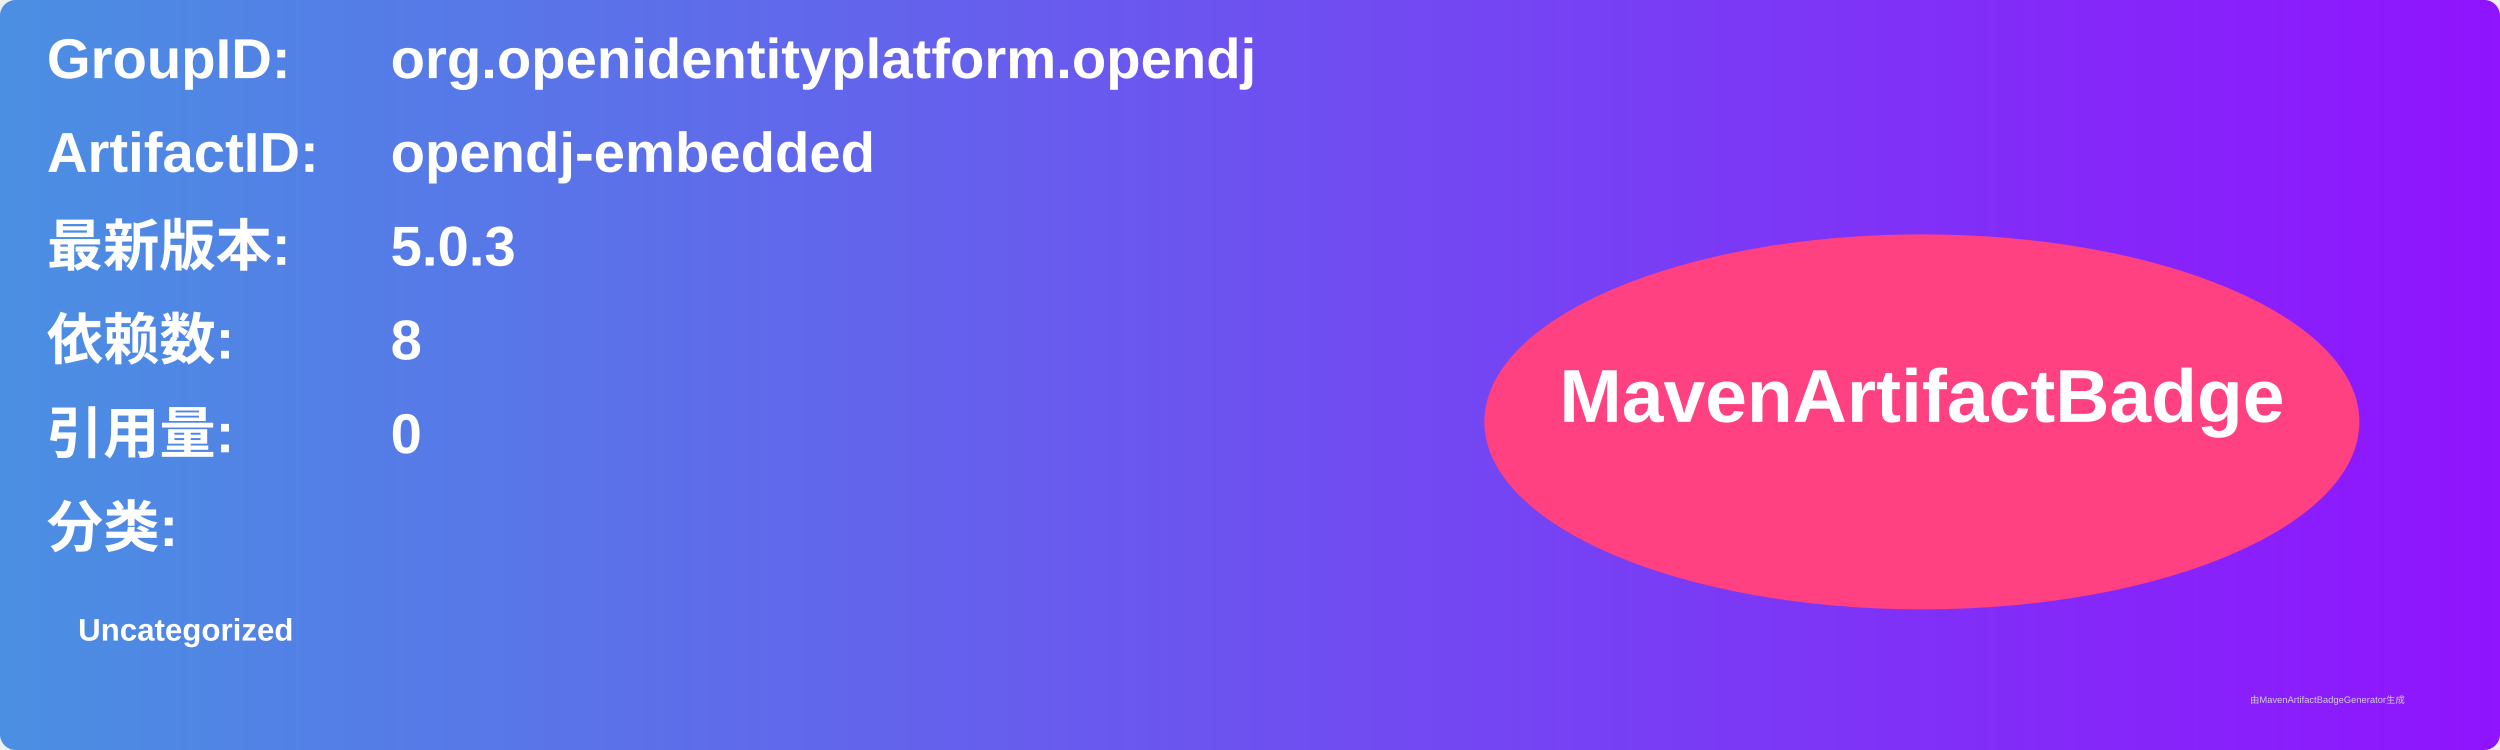
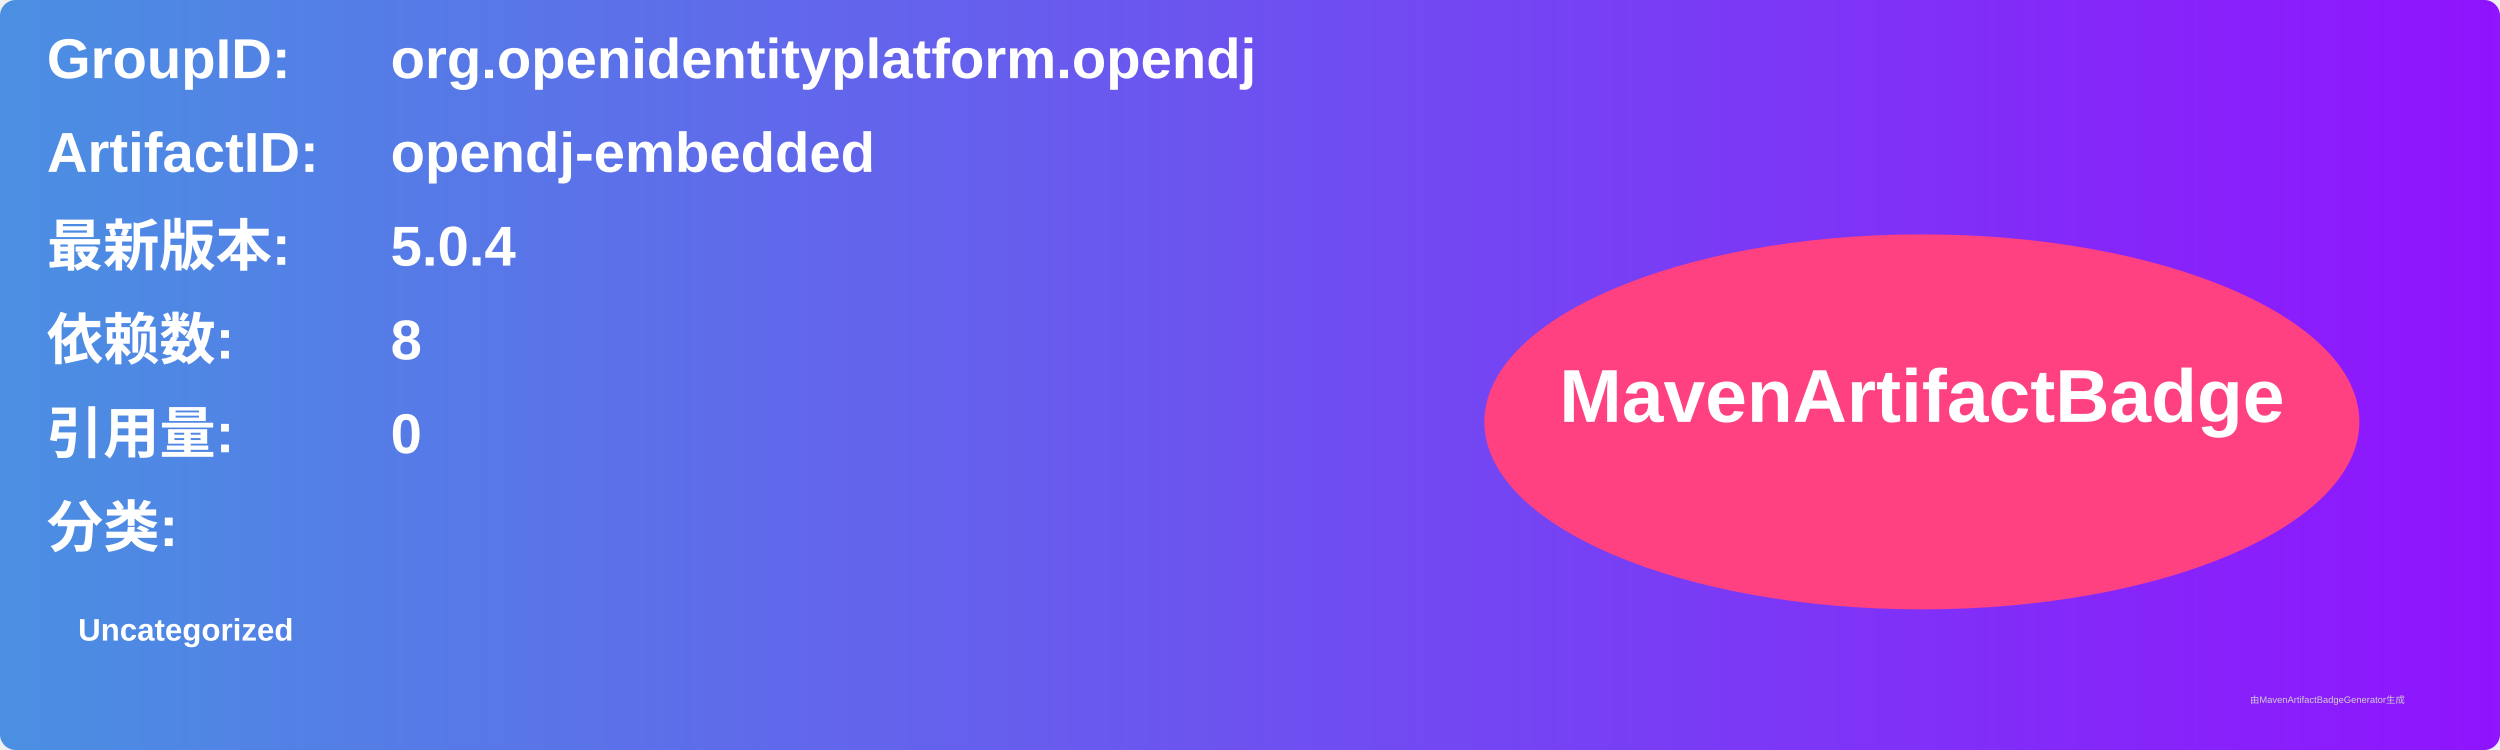
<svg xmlns="http://www.w3.org/2000/svg" width="800" height="240" viewBox="0 0 800 240">
  <linearGradient id="grad" x1="0%" y1="0%" x2="100%" y2="0%">
    <stop offset="0%" stop-color="#4a90e2" />
    <stop offset="100%" stop-color="#9013fe" />
  </linearGradient>
  <rect width="100%" height="100%" rx="5" ry="5" fill="url(#grad)" />
  <g transform="translate(15, 15)">
    <text x="0" y="10" font-family="Arial" font-size="18" fill="white" font-weight="bold" width="260">GroupID:</text>
    <text x="110" y="10" font-family="Arial" font-size="18" fill="white" font-weight="bold" width="460">org.openidentityplatform.opendj</text>
    <text x="0" y="40" font-family="Arial" font-size="18" fill="white" font-weight="bold" width="260">ArtifactID:</text>
    <text x="110" y="40" font-family="Arial" font-size="18" fill="white" font-weight="bold" width="460">opendj-embedded</text>
    <text x="0" y="70" font-family="Arial" font-size="18" fill="white" font-weight="bold">最新版本:</text>
    <text x="110" y="70" font-family="Arial" font-size="18" fill="white" font-weight="bold">
-       <tspan font-weight="bold">5.0.3</tspan>
+       <tspan font-weight="bold">5.0.4</tspan>
    </text>
    <text x="0" y="100" font-family="Arial" font-size="18" fill="white" font-weight="bold">依赖数: </text>
    <text x="110" y="100" font-family="Arial" font-size="18" fill="white">
      <tspan font-weight="bold">8</tspan>
    </text>
    <text x="0" y="130" font-family="Arial" font-size="18" fill="white" font-weight="bold">引用量: </text>
    <text x="110" y="130" font-family="Arial" font-size="18" fill="white">
      <tspan font-weight="bold">0</tspan>
    </text>
    <text x="0" y="160" font-family="Arial" font-size="18" fill="white" font-weight="bold">分类:</text>
    <text x="10" y="190" font-family="Arial" font-size="10" fill="white">
      <tspan font-weight="bold">Uncategorized</tspan>
    </text>
    <ellipse cx="600" cy="120" rx="140" ry="60" fill="#ff4081" />
    <text x="600" y="120" text-anchor="middle" font-family="Arial" font-size="24" fill="white" font-weight="bold">MavenArtifactBadge</text>
  </g>
  <text x="720" y="225" font-family="Arial" font-size="3" fill="#d0d0d0">由MavenArtifactBadgeGenerator生成</text>
</svg>
